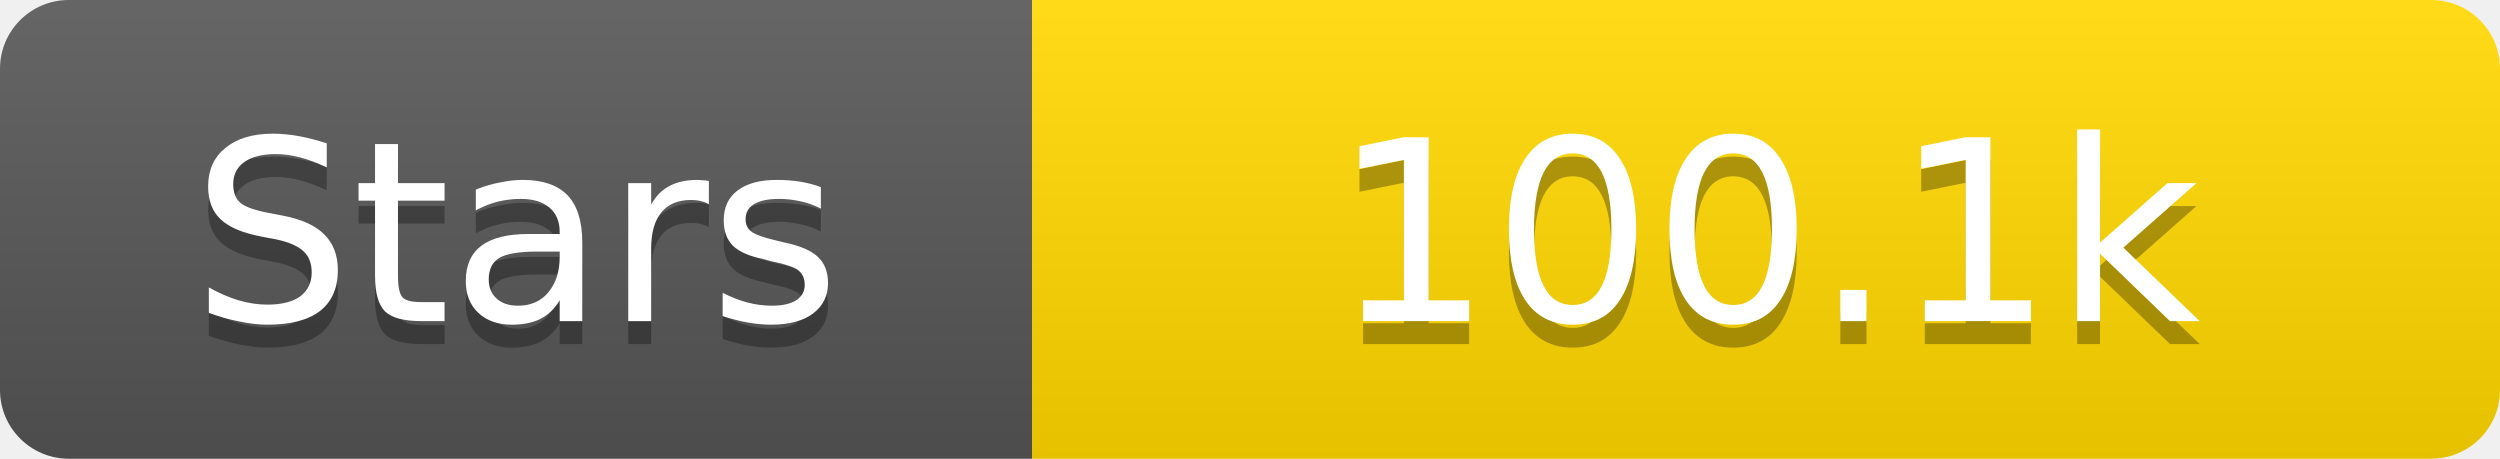
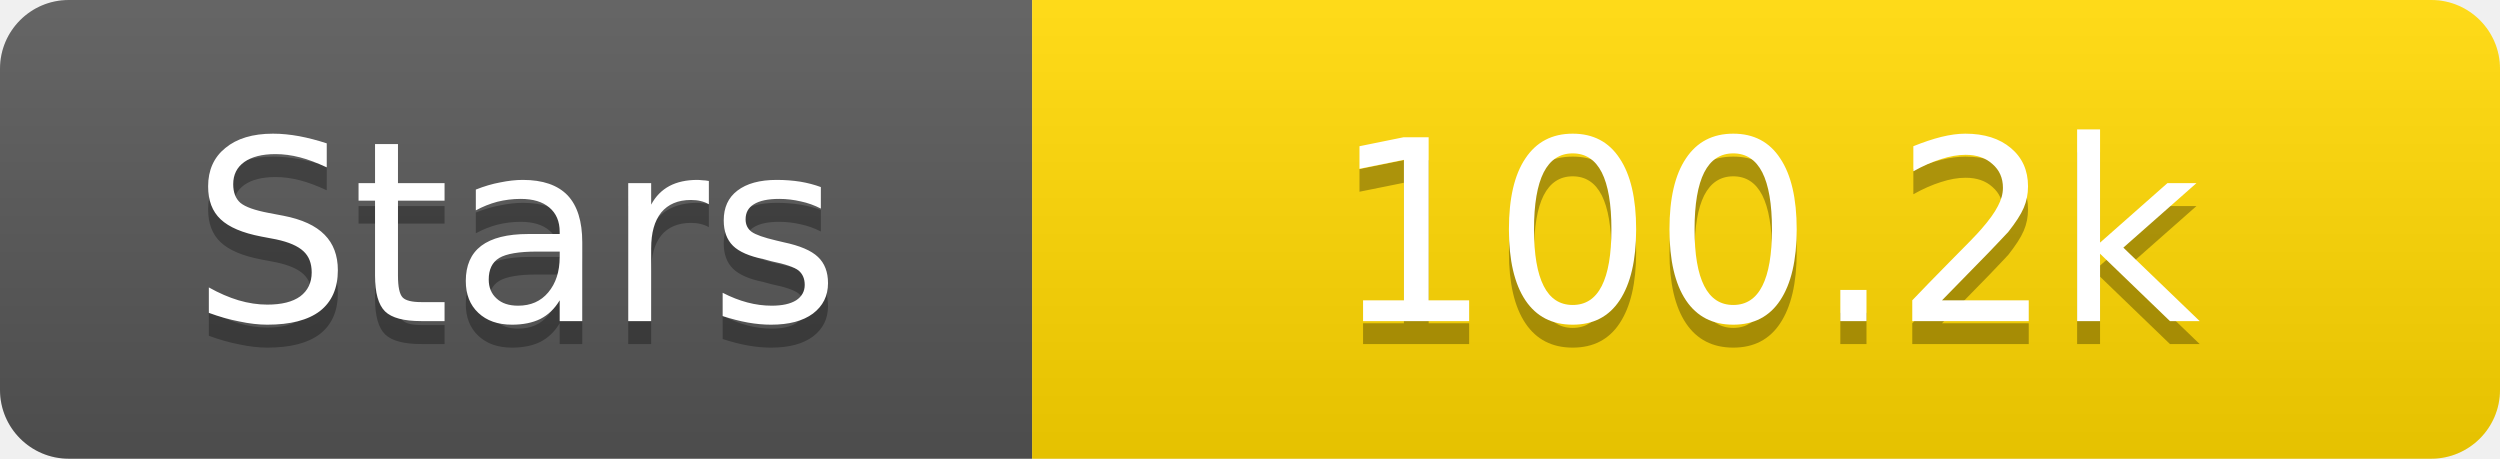
<svg xmlns="http://www.w3.org/2000/svg" width="109" height="20">
  <linearGradient id="s" x2="0" y2="100%">
    <stop offset="0" stop-color="#fff" stop-opacity=".1" />
    <stop offset="1" stop-opacity=".1" />
  </linearGradient>
  <clipPath id="r">
    <rect width="109" height="20" rx="3" fill="#fff" />
  </clipPath>
  <g clip-path="url(#r)">
    <rect width="45" height="20" fill="#555" />
    <rect x="45" width="64" height="20" fill="#ffd700" />
    <rect width="109" height="20" fill="url(#s)" />
  </g>
  <g fill="#fff" text-anchor="middle" font-family="Verdana,Geneva,DejaVu Sans,sans-serif" text-rendering="geometricPrecision" font-size="11">
    <text x="22.5" y="15" fill="#010101" fill-opacity=".3">Stars</text>
    <text x="22.5" y="14">Stars</text>
-     <text x="77.0" y="15" fill="#010101" fill-opacity=".3">100.1k</text>
-     <text x="77.0" y="14">100.1k</text>
+     <text x="77.0" y="15" fill="#010101" fill-opacity=".3">100.2k</text>
+     <text x="77.0" y="14">100.2k</text>
  </g>
</svg>
